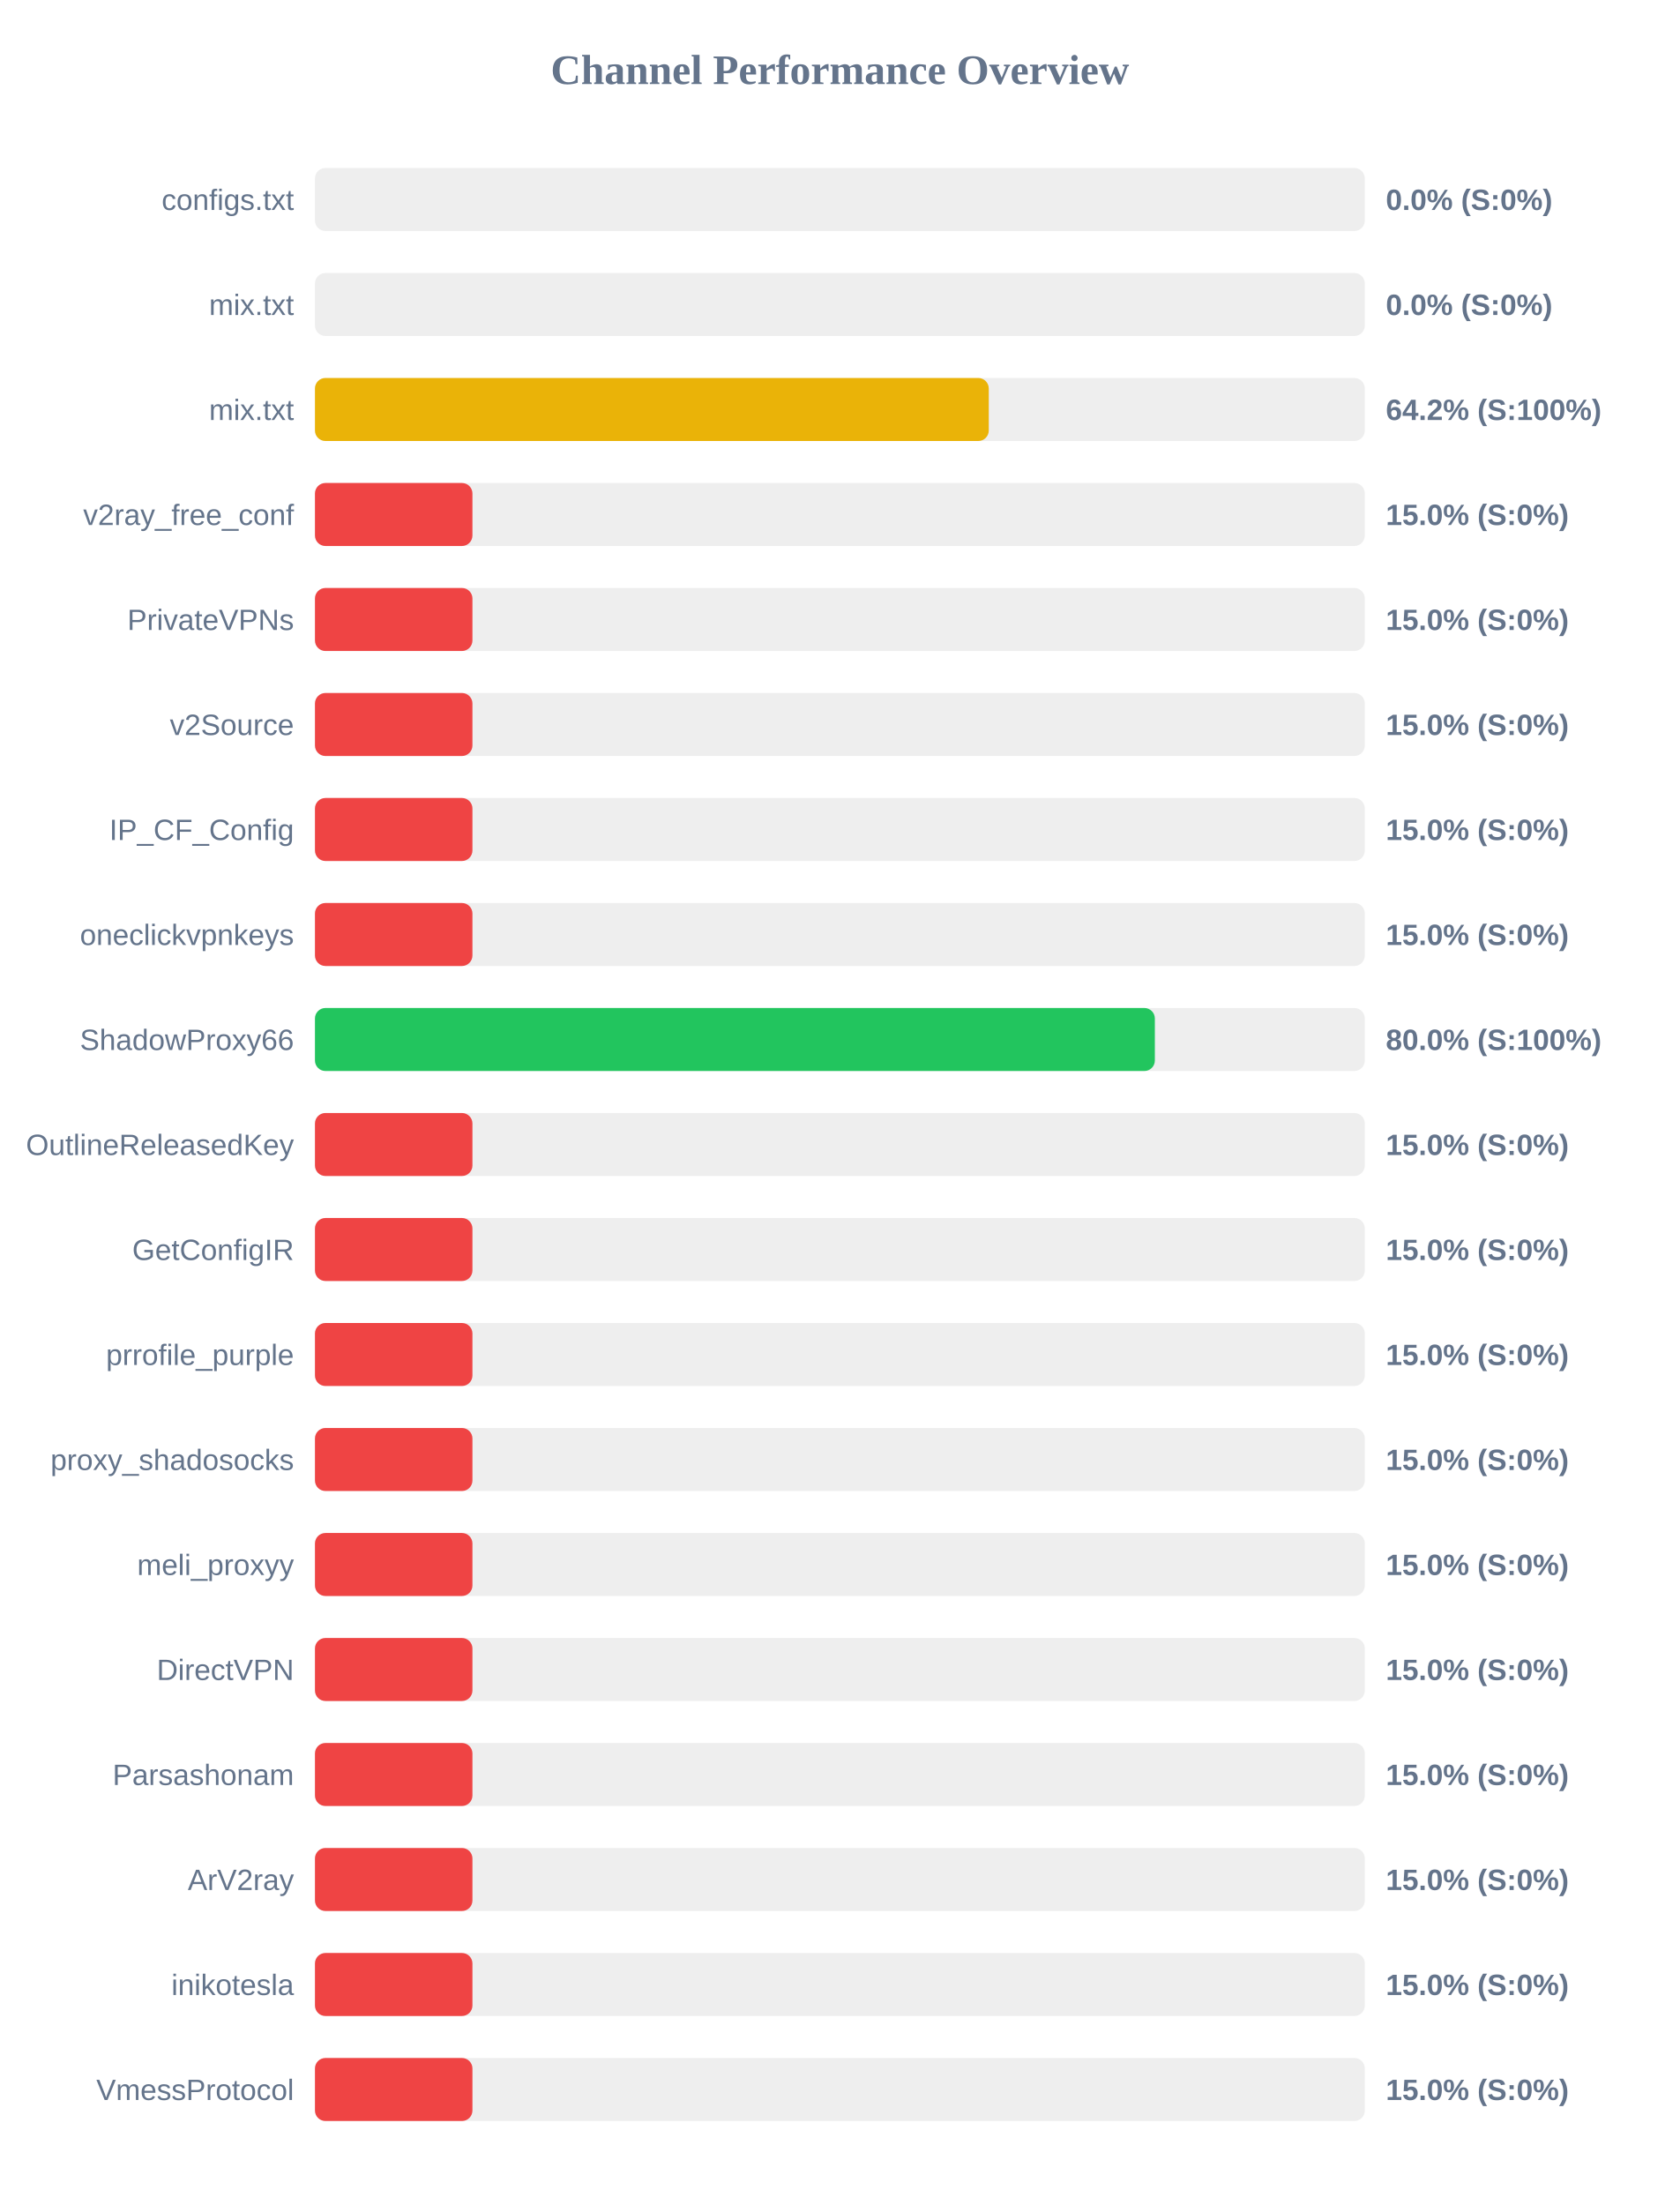
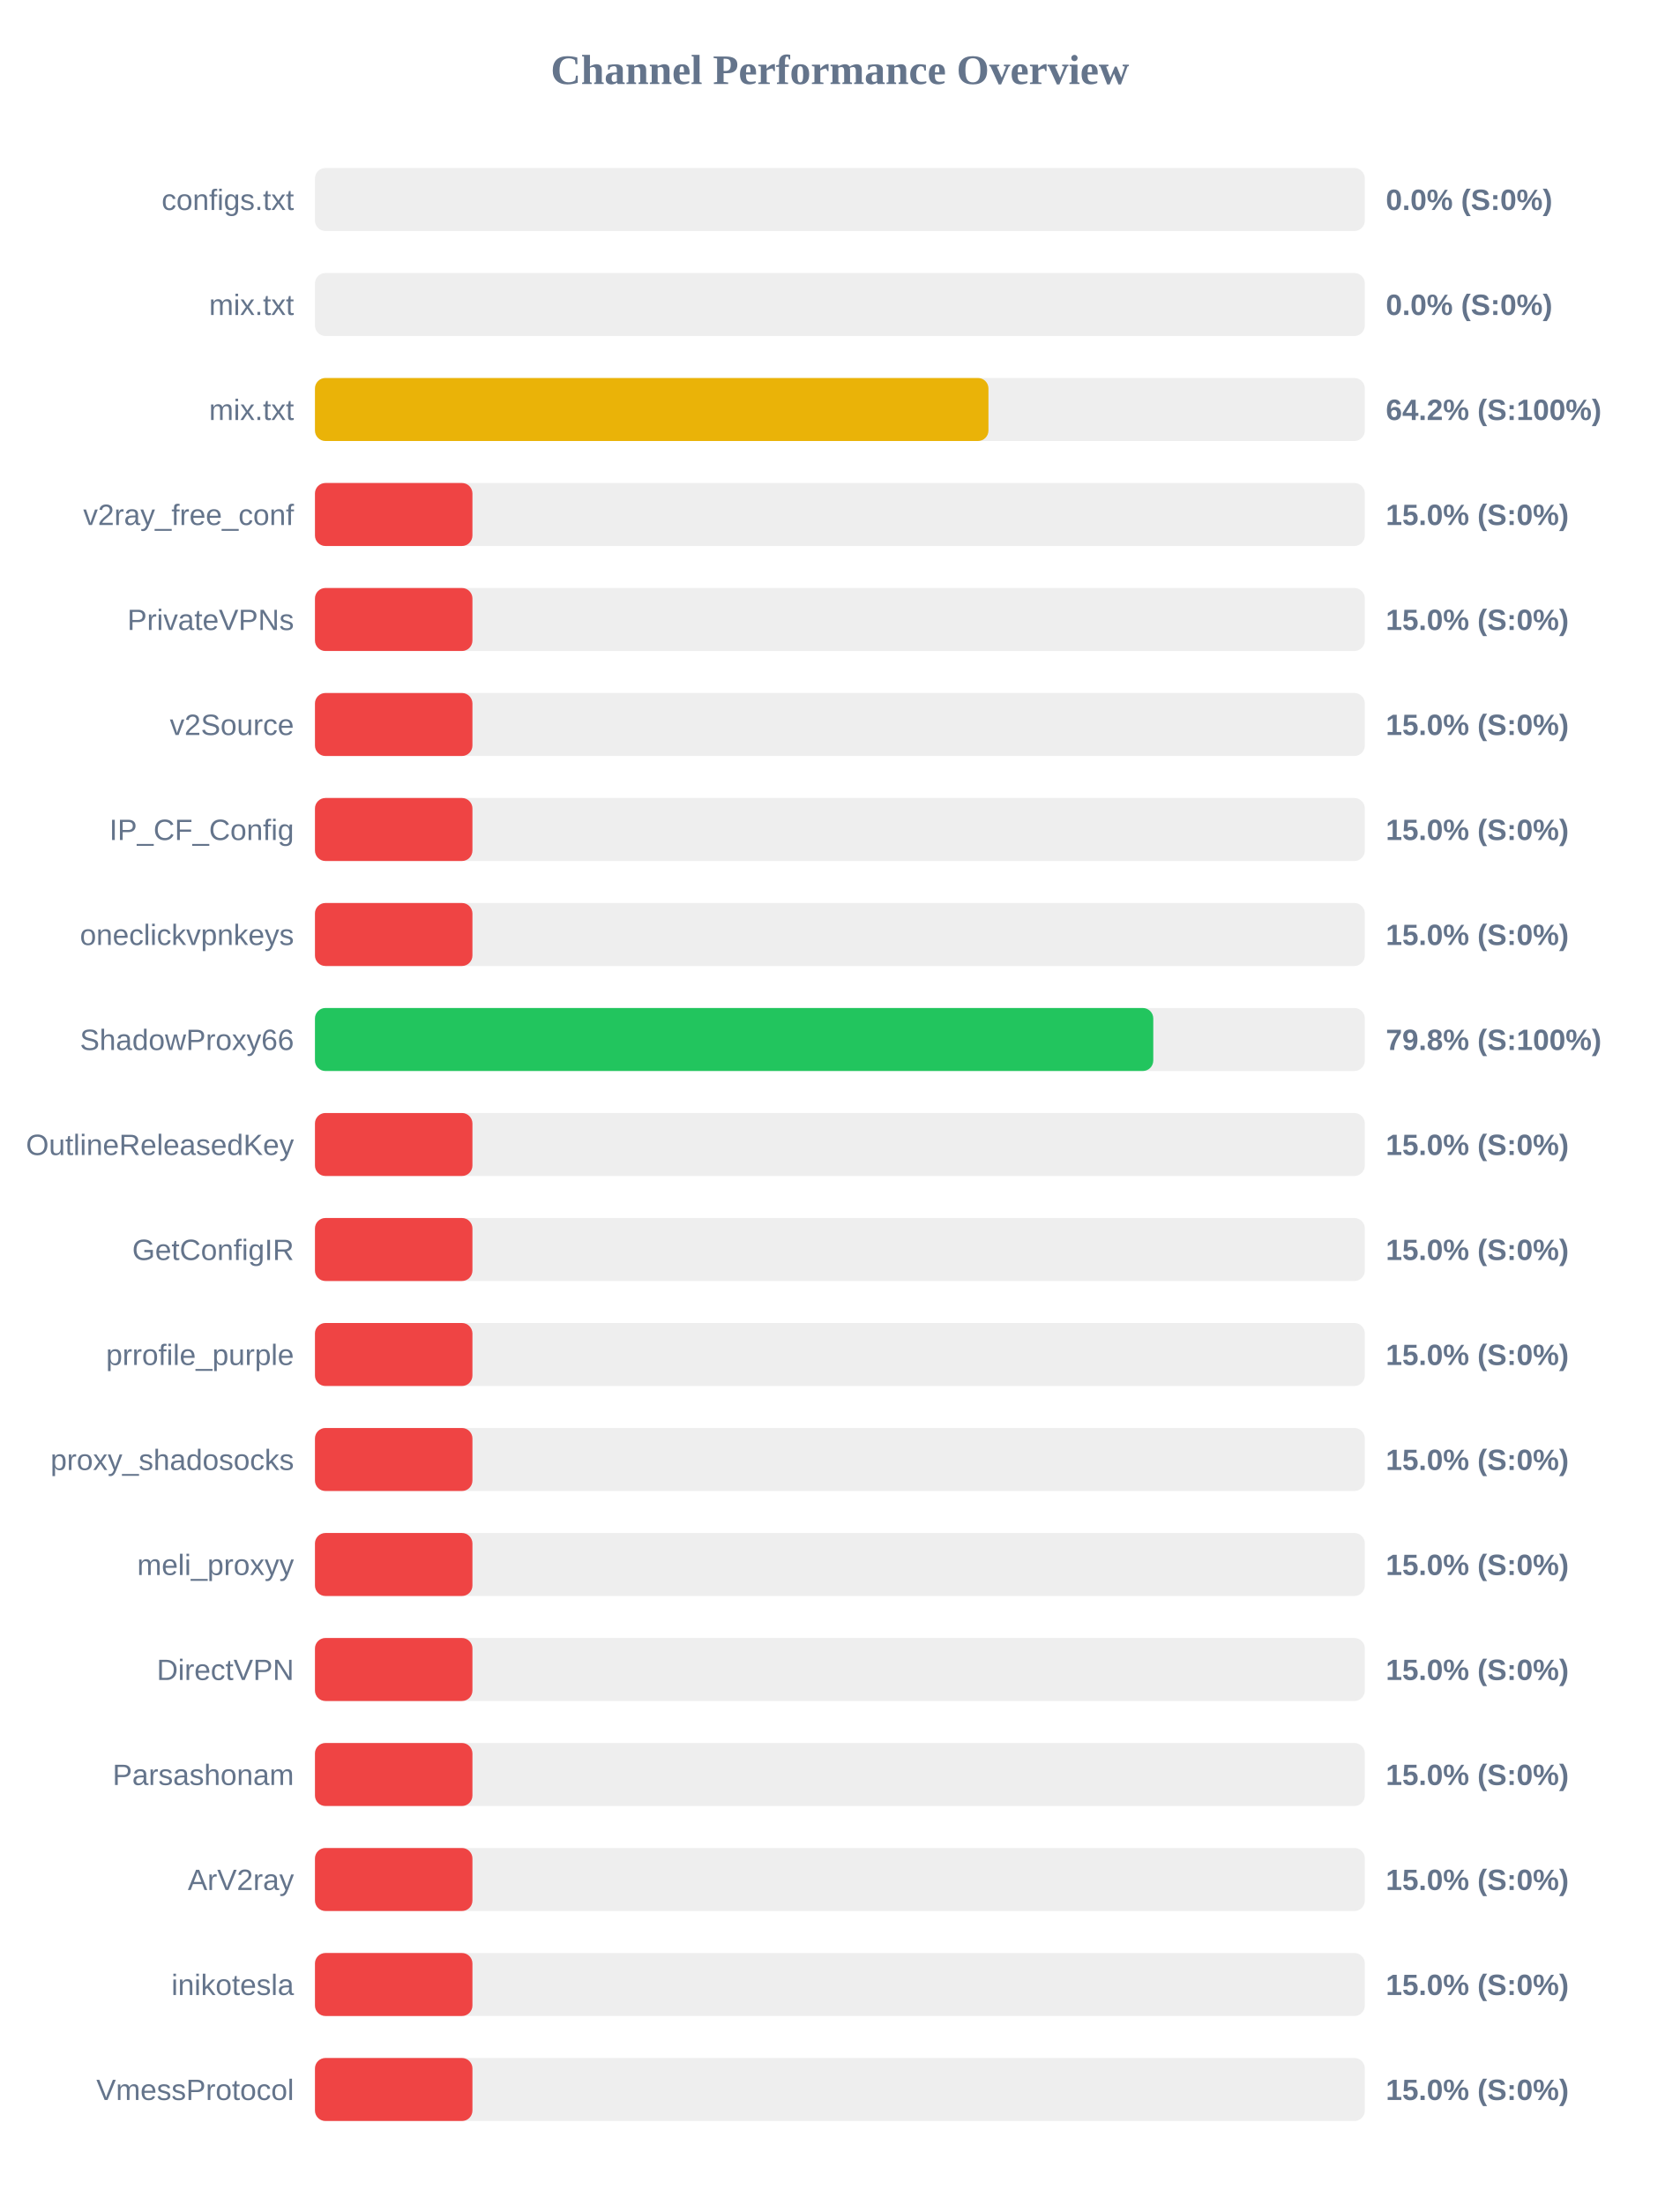
<svg xmlns="http://www.w3.org/2000/svg" width="800" height="1050" version="1.1">
  <style>
        .row { font: 14px Arial; fill: #64748b; }
        .score { font: bold 14px Arial; fill: #64748b; }
    </style>
  <text x="400" y="40" text-anchor="middle" font-size="20px" font-weight="bold" fill="#64748b">Channel Performance Overview</text>
  <rect x="150" y="80" width="500" height="30" fill="#eee" rx="5" />
  <rect x="150" y="80" width="0.0" height="30" fill="#ef4444" rx="5" />
  <text x="140" y="100" text-anchor="end" class="row">configs.txt</text>
  <text x="660" y="100" text-anchor="start" class="score">0.0% (S:0%)</text>
  <rect x="150" y="130" width="500" height="30" fill="#eee" rx="5" />
  <rect x="150" y="130" width="0.0" height="30" fill="#ef4444" rx="5" />
  <text x="140" y="150" text-anchor="end" class="row">mix.txt</text>
  <text x="660" y="150" text-anchor="start" class="score">0.0% (S:0%)</text>
  <rect x="150" y="180" width="500" height="30" fill="#eee" rx="5" />
-   <rect x="150" y="180" width="320.9" height="30" fill="#eab308" rx="5" />
+   <rect x="150" y="180" width="320.75" height="30" fill="#eab308" rx="5" />
  <text x="140" y="200" text-anchor="end" class="row">mix.txt</text>
  <text x="660" y="200" text-anchor="start" class="score">64.2% (S:100%)</text>
  <rect x="150" y="230" width="500" height="30" fill="#eee" rx="5" />
  <rect x="150" y="230" width="75.0" height="30" fill="#ef4444" rx="5" />
  <text x="140" y="250" text-anchor="end" class="row">v2ray_free_conf</text>
  <text x="660" y="250" text-anchor="start" class="score">15.0% (S:0%)</text>
  <rect x="150" y="280" width="500" height="30" fill="#eee" rx="5" />
  <rect x="150" y="280" width="75.0" height="30" fill="#ef4444" rx="5" />
  <text x="140" y="300" text-anchor="end" class="row">PrivateVPNs</text>
  <text x="660" y="300" text-anchor="start" class="score">15.0% (S:0%)</text>
  <rect x="150" y="330" width="500" height="30" fill="#eee" rx="5" />
  <rect x="150" y="330" width="75.0" height="30" fill="#ef4444" rx="5" />
  <text x="140" y="350" text-anchor="end" class="row">v2Source</text>
  <text x="660" y="350" text-anchor="start" class="score">15.0% (S:0%)</text>
  <rect x="150" y="380" width="500" height="30" fill="#eee" rx="5" />
  <rect x="150" y="380" width="75.0" height="30" fill="#ef4444" rx="5" />
  <text x="140" y="400" text-anchor="end" class="row">IP_CF_Config</text>
  <text x="660" y="400" text-anchor="start" class="score">15.0% (S:0%)</text>
  <rect x="150" y="430" width="500" height="30" fill="#eee" rx="5" />
  <rect x="150" y="430" width="75.0" height="30" fill="#ef4444" rx="5" />
  <text x="140" y="450" text-anchor="end" class="row">oneclickvpnkeys</text>
  <text x="660" y="450" text-anchor="start" class="score">15.0% (S:0%)</text>
  <rect x="150" y="480" width="500" height="30" fill="#eee" rx="5" />
-   <rect x="150" y="480" width="400.0" height="30" fill="#22c55e" rx="5" />
+   <rect x="150" y="480" width="399.25" height="30" fill="#22c55e" rx="5" />
  <text x="140" y="500" text-anchor="end" class="row">ShadowProxy66</text>
-   <text x="660" y="500" text-anchor="start" class="score">80.0% (S:100%)</text>
+   <text x="660" y="500" text-anchor="start" class="score">79.8% (S:100%)</text>
  <rect x="150" y="530" width="500" height="30" fill="#eee" rx="5" />
  <rect x="150" y="530" width="75.0" height="30" fill="#ef4444" rx="5" />
  <text x="140" y="550" text-anchor="end" class="row">OutlineReleasedKey</text>
  <text x="660" y="550" text-anchor="start" class="score">15.0% (S:0%)</text>
  <rect x="150" y="580" width="500" height="30" fill="#eee" rx="5" />
  <rect x="150" y="580" width="75.0" height="30" fill="#ef4444" rx="5" />
  <text x="140" y="600" text-anchor="end" class="row">GetConfigIR</text>
  <text x="660" y="600" text-anchor="start" class="score">15.0% (S:0%)</text>
  <rect x="150" y="630" width="500" height="30" fill="#eee" rx="5" />
  <rect x="150" y="630" width="75.0" height="30" fill="#ef4444" rx="5" />
  <text x="140" y="650" text-anchor="end" class="row">prrofile_purple</text>
  <text x="660" y="650" text-anchor="start" class="score">15.0% (S:0%)</text>
  <rect x="150" y="680" width="500" height="30" fill="#eee" rx="5" />
  <rect x="150" y="680" width="75.0" height="30" fill="#ef4444" rx="5" />
  <text x="140" y="700" text-anchor="end" class="row">proxy_shadosocks</text>
  <text x="660" y="700" text-anchor="start" class="score">15.0% (S:0%)</text>
  <rect x="150" y="730" width="500" height="30" fill="#eee" rx="5" />
  <rect x="150" y="730" width="75.0" height="30" fill="#ef4444" rx="5" />
  <text x="140" y="750" text-anchor="end" class="row">meli_proxyy</text>
  <text x="660" y="750" text-anchor="start" class="score">15.0% (S:0%)</text>
  <rect x="150" y="780" width="500" height="30" fill="#eee" rx="5" />
  <rect x="150" y="780" width="75.0" height="30" fill="#ef4444" rx="5" />
  <text x="140" y="800" text-anchor="end" class="row">DirectVPN</text>
  <text x="660" y="800" text-anchor="start" class="score">15.0% (S:0%)</text>
  <rect x="150" y="830" width="500" height="30" fill="#eee" rx="5" />
  <rect x="150" y="830" width="75.0" height="30" fill="#ef4444" rx="5" />
  <text x="140" y="850" text-anchor="end" class="row">Parsashonam</text>
  <text x="660" y="850" text-anchor="start" class="score">15.0% (S:0%)</text>
  <rect x="150" y="880" width="500" height="30" fill="#eee" rx="5" />
  <rect x="150" y="880" width="75.0" height="30" fill="#ef4444" rx="5" />
  <text x="140" y="900" text-anchor="end" class="row">ArV2ray</text>
  <text x="660" y="900" text-anchor="start" class="score">15.0% (S:0%)</text>
  <rect x="150" y="930" width="500" height="30" fill="#eee" rx="5" />
  <rect x="150" y="930" width="75.0" height="30" fill="#ef4444" rx="5" />
  <text x="140" y="950" text-anchor="end" class="row">inikotesla</text>
  <text x="660" y="950" text-anchor="start" class="score">15.0% (S:0%)</text>
  <rect x="150" y="980" width="500" height="30" fill="#eee" rx="5" />
  <rect x="150" y="980" width="75.0" height="30" fill="#ef4444" rx="5" />
  <text x="140" y="1000" text-anchor="end" class="row">VmessProtocol</text>
  <text x="660" y="1000" text-anchor="start" class="score">15.0% (S:0%)</text>
</svg>
